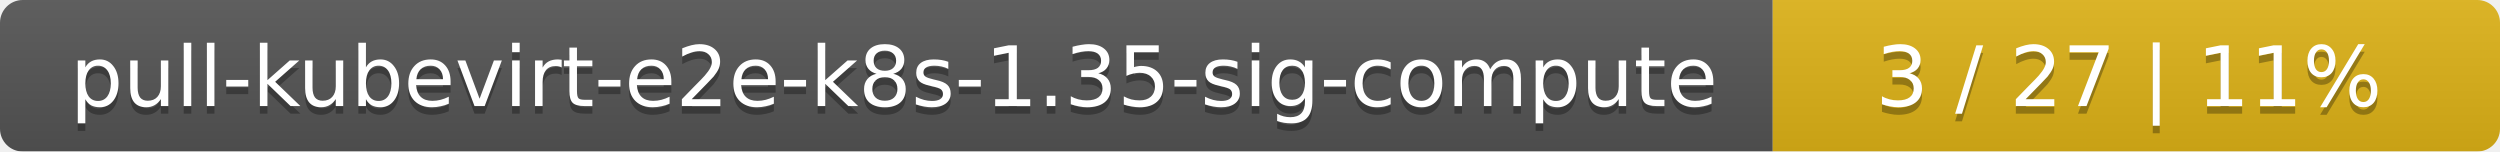
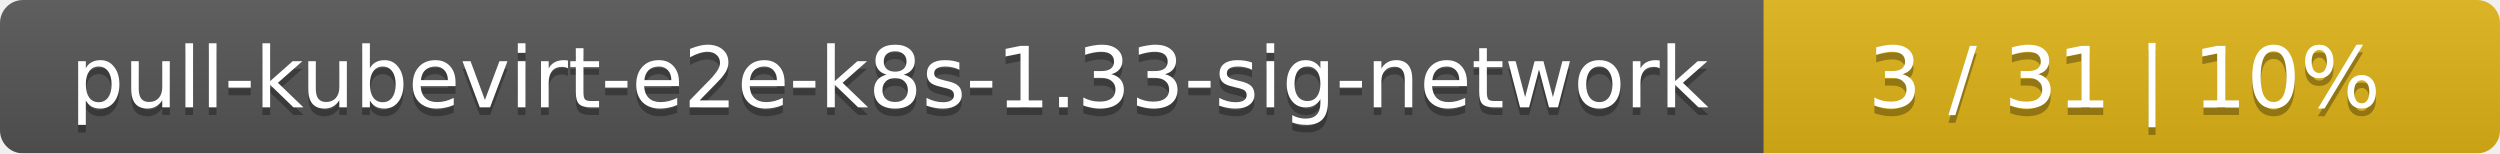
- <svg xmlns="http://www.w3.org/2000/svg" width="330" height="20">
+ <svg xmlns="http://www.w3.org/2000/svg" width="326" height="20">
  <linearGradient id="smooth" x2="0" y2="100%">
    <stop offset="0" stop-color="#bbb" stop-opacity=".1" />
    <stop offset="1" stop-opacity=".1" />
  </linearGradient>
  <mask id="round">
-     <rect width="330" height="20" rx="3" fill="#fff" />
+     <rect width="326" height="20" rx="3" fill="#fff" />
  </mask>
  <g mask="url(#round)">
-     <rect width="234" height="20" fill="#555" />
-     <rect x="234" width="96" height="20" fill="#dfb317" />
-     <rect width="330" height="20" fill="url(#smooth)" />
+     <rect width="230" height="20" fill="#555" />
+     <rect x="230" width="96" height="20" fill="#dfb317" />
+     <rect width="326" height="20" fill="url(#smooth)" />
  </g>
  <g fill="#fff" text-anchor="middle" font-family="DejaVu Sans,Verdana,Geneva,sans-serif" font-size="11">
-     <text x="118" y="15" fill="#010101" fill-opacity=".3">pull-kubevirt-e2e-k8s-1.35-sig-compute</text>
-     <text x="118" y="14">pull-kubevirt-e2e-k8s-1.35-sig-compute</text>
-     <text x="281" y="15" fill="#010101" fill-opacity=".3">3 / 27    |    11%</text>
-     <text x="281" y="14">3 / 27    |    11%</text>
+     <text x="116" y="15" fill="#010101" fill-opacity=".3">pull-kubevirt-e2e-k8s-1.33-sig-network</text>
+     <text x="116" y="14">pull-kubevirt-e2e-k8s-1.33-sig-network</text>
+     <text x="277" y="15" fill="#010101" fill-opacity=".3">3 / 31    |    10%</text>
+     <text x="277" y="14">3 / 31    |    10%</text>
  </g>
</svg>
